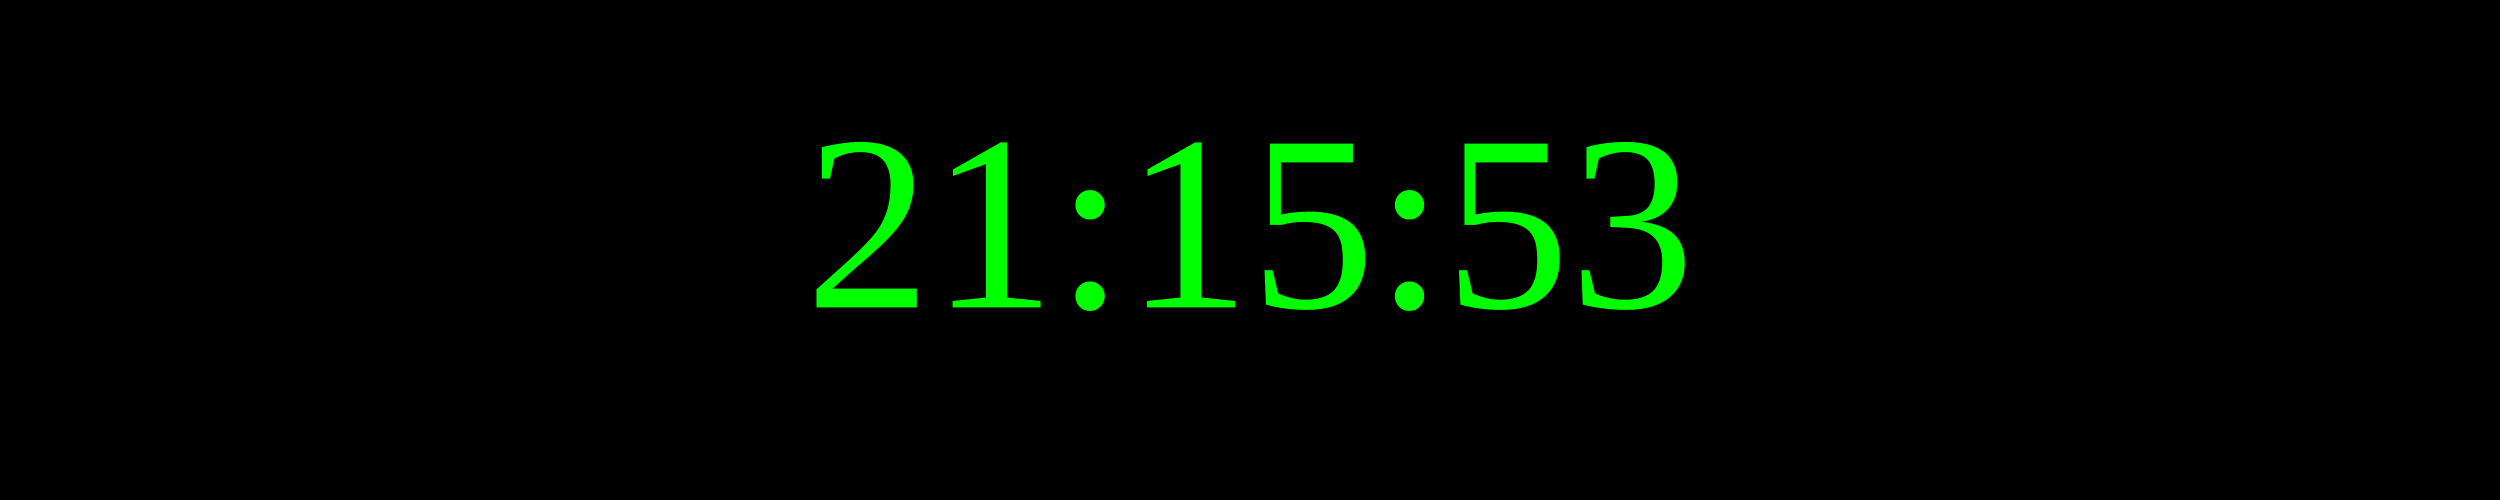
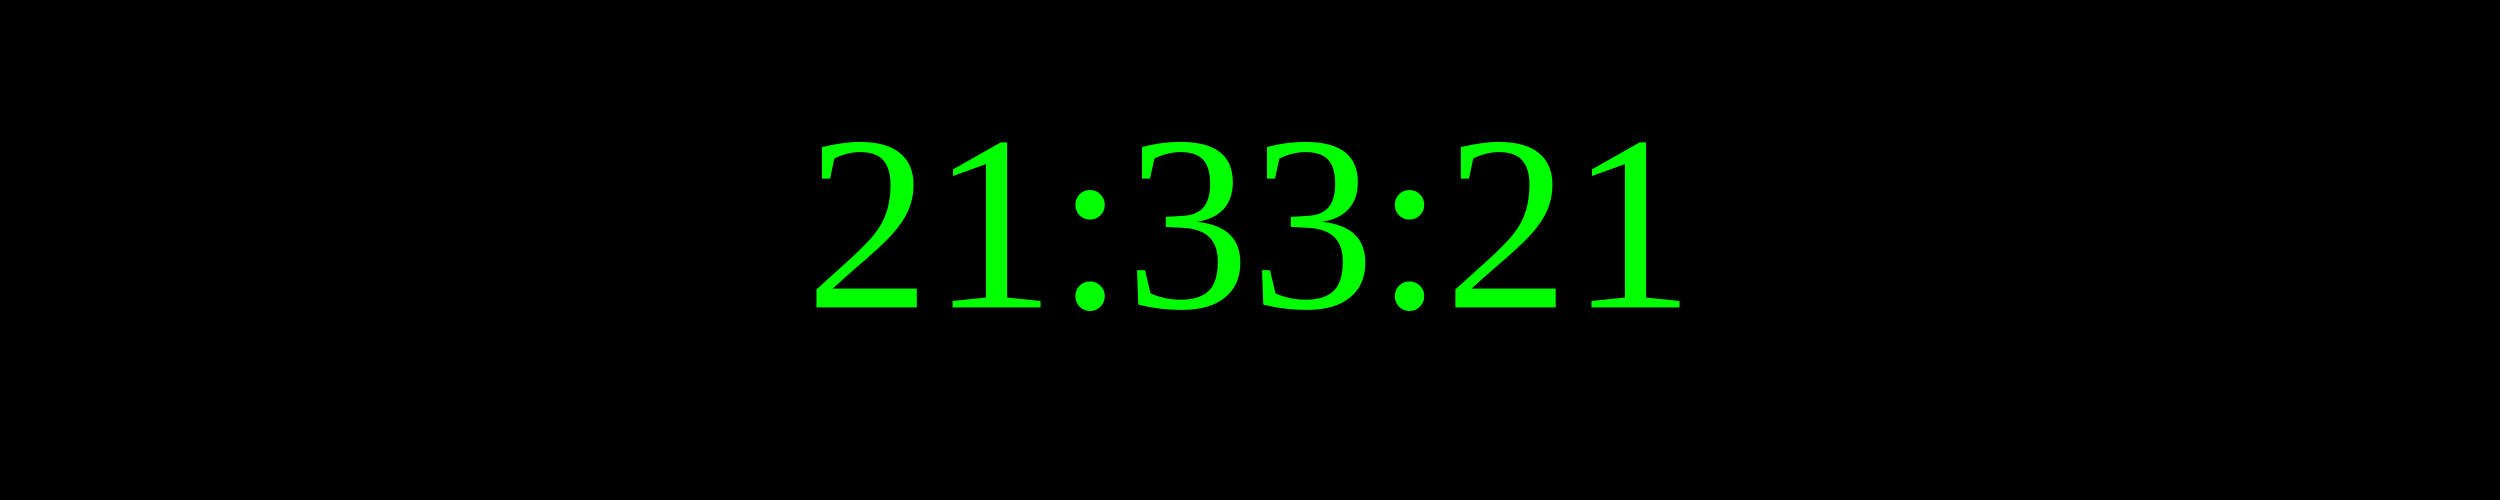
<svg xmlns="http://www.w3.org/2000/svg" width="250" height="50">
  <rect width="100%" height="100%" fill="black" />
  <text x="50%" y="50%" font-size="25" fill="lime" text-anchor="middle" dominant-baseline="middle">
- 21:15:53
+ 21:33:21
</text>
</svg>
